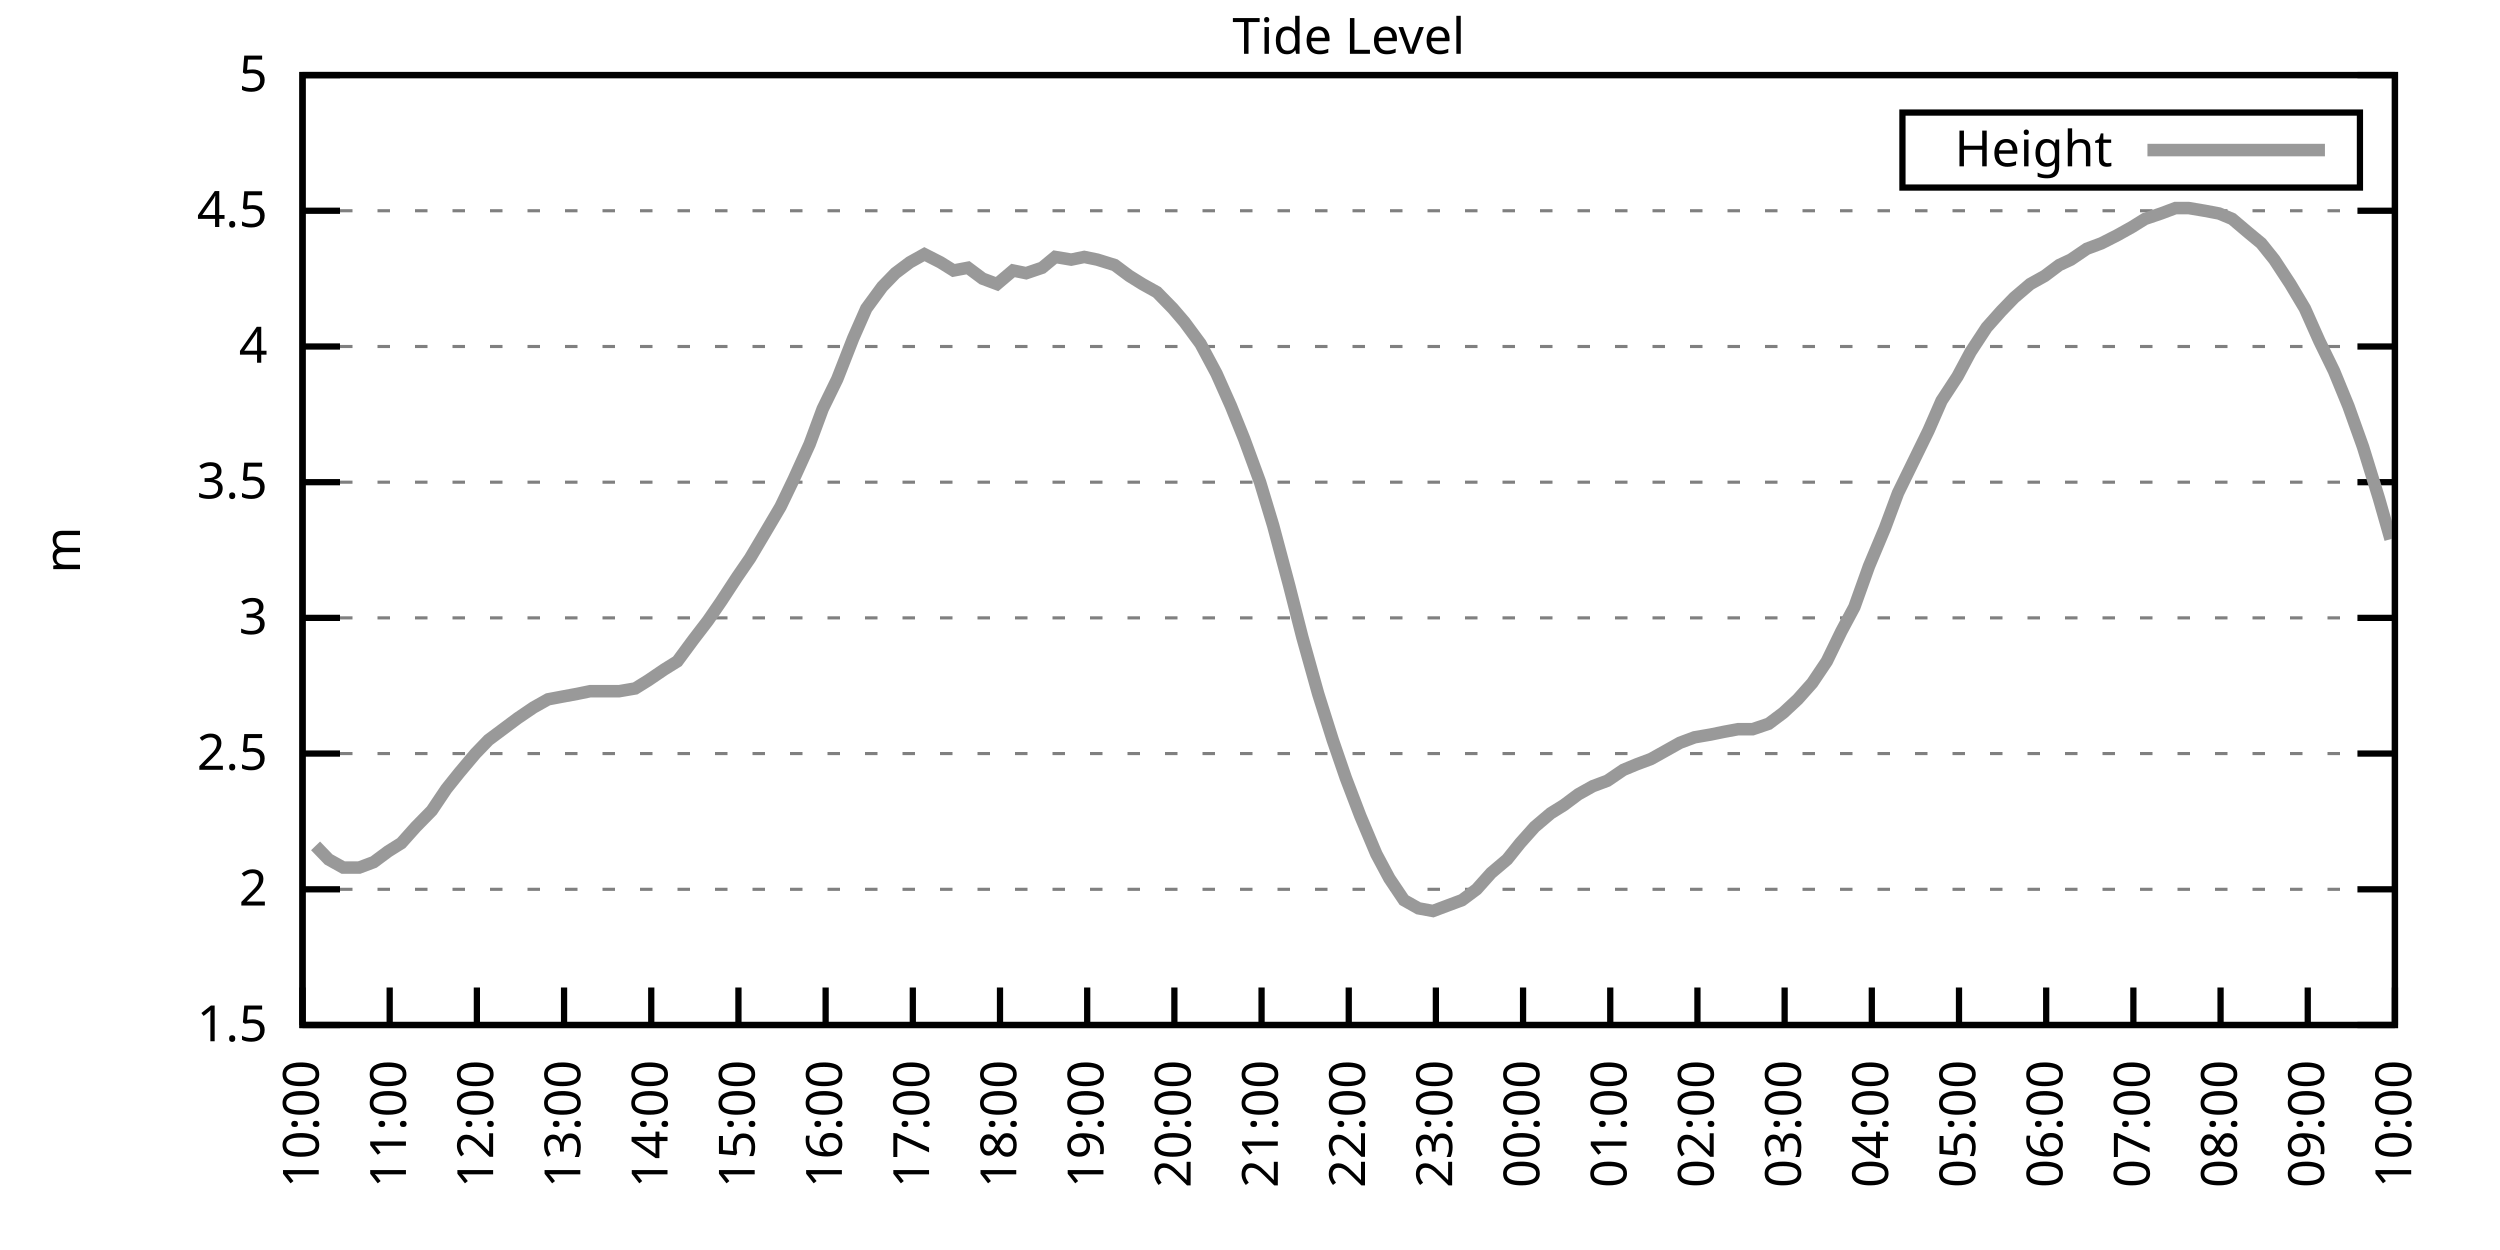
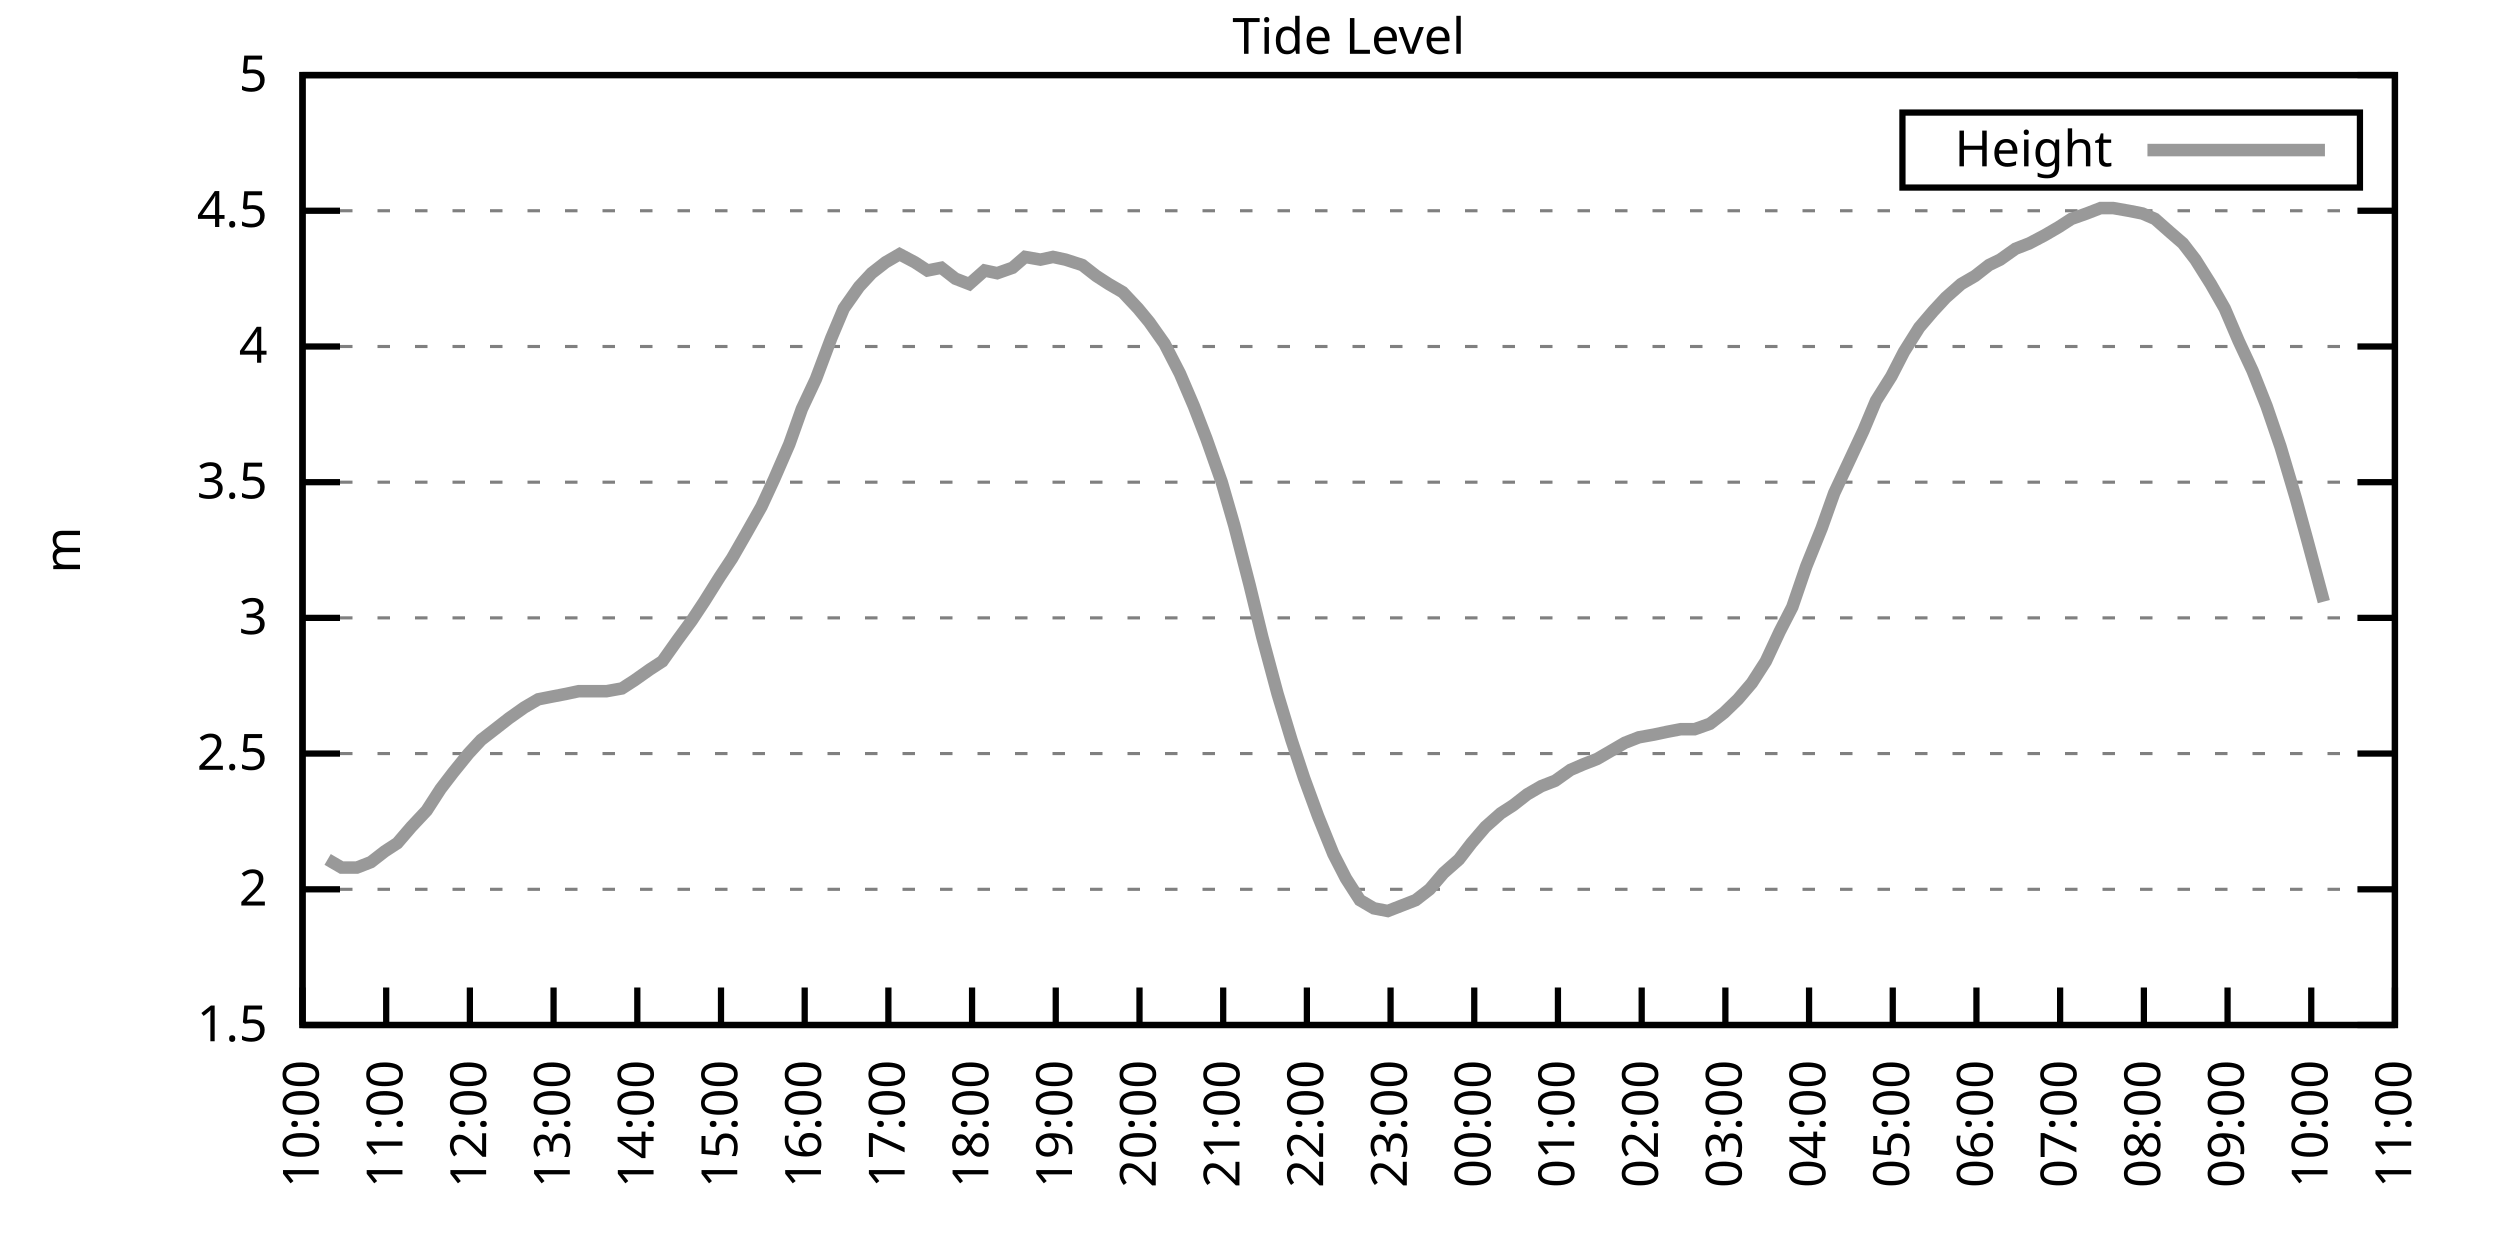
<svg xmlns="http://www.w3.org/2000/svg" xmlns:xlink="http://www.w3.org/1999/xlink" width="400" height="200" viewBox="0 0 400 200">
  <g id="gnuplot_canvas">
    <rect x="0" y="0" width="400" height="200" fill="none" />
    <defs>
      <circle id="gpDot" r="0.5" stroke-width="0.5" stroke="currentColor" />
      <path id="gpPt0" stroke-width="0.333" stroke="currentColor" d="M-1,0 h2 M0,-1 v2" />
      <path id="gpPt1" stroke-width="0.333" stroke="currentColor" d="M-1,-1 L1,1 M1,-1 L-1,1" />
      <path id="gpPt2" stroke-width="0.333" stroke="currentColor" d="M-1,0 L1,0 M0,-1 L0,1 M-1,-1 L1,1 M-1,1 L1,-1" />
      <rect id="gpPt3" stroke-width="0.333" stroke="currentColor" x="-1" y="-1" width="2" height="2" />
      <rect id="gpPt4" stroke-width="0.333" stroke="currentColor" fill="currentColor" x="-1" y="-1" width="2" height="2" />
      <circle id="gpPt5" stroke-width="0.333" stroke="currentColor" cx="0" cy="0" r="1" />
      <use xlink:href="#gpPt5" id="gpPt6" fill="currentColor" stroke="none" />
      <path id="gpPt7" stroke-width="0.333" stroke="currentColor" d="M0,-1.33 L-1.33,0.67 L1.33,0.67 z" />
      <use xlink:href="#gpPt7" id="gpPt8" fill="currentColor" stroke="none" />
      <use xlink:href="#gpPt7" id="gpPt9" stroke="currentColor" transform="rotate(180)" />
      <use xlink:href="#gpPt9" id="gpPt10" fill="currentColor" stroke="none" />
      <use xlink:href="#gpPt3" id="gpPt11" stroke="currentColor" transform="rotate(45)" />
      <use xlink:href="#gpPt11" id="gpPt12" fill="currentColor" stroke="none" />
      <path id="gpPt13" stroke-width="0.333" stroke="currentColor" d="M0,1.330 L1.265,0.411 L0.782,-1.067 L-0.782,-1.076 L-1.265,0.411 z" />
      <use xlink:href="#gpPt13" id="gpPt14" fill="currentColor" stroke="none" />
      <filter id="textbox" filterUnits="objectBoundingBox" x="0" y="0" height="1" width="1">
        <feFlood flood-color="white" flood-opacity="1" result="bgnd" />
        <feComposite in="SourceGraphic" in2="bgnd" operator="atop" />
      </filter>
      <filter id="greybox" filterUnits="objectBoundingBox" x="0" y="0" height="1" width="1">
        <feFlood flood-color="lightgrey" flood-opacity="1" result="grey" />
        <feComposite in="SourceGraphic" in2="grey" operator="atop" />
      </filter>
    </defs>
    <g fill="none" color="white" stroke="currentColor" stroke-width="1.00" stroke-linecap="butt" stroke-linejoin="miter">
</g>
    <g fill="none" color="black" stroke="currentColor" stroke-width="1.00" stroke-linecap="butt" stroke-linejoin="miter">
      <g stroke="none" shape-rendering="crispEdges">
        <polygon fill="rgb(255, 255, 255)" points="48.40,164.00 383.18,164.00 383.18,12.02 48.40,12.02 " />
      </g>
    </g>
    <g fill="none" color="black" stroke="currentColor" stroke-width="1.00" stroke-linecap="butt" stroke-linejoin="miter">
</g>
    <g fill="none" color="black" stroke="black" stroke-width="0.50" stroke-linecap="butt" stroke-linejoin="miter">
</g>
    <g fill="none" color="gray" stroke="currentColor" stroke-width="0.50" stroke-linecap="butt" stroke-linejoin="miter">
      <path stroke="gray" stroke-dasharray="2,4" class="gridline" d="M48.40,164.00 L383.19,164.00  " />
    </g>
    <g fill="none" color="gray" stroke="gray" stroke-width="1.00" stroke-linecap="butt" stroke-linejoin="miter">
</g>
    <g fill="none" color="black" stroke="currentColor" stroke-width="1.00" stroke-linecap="butt" stroke-linejoin="miter">
      <path stroke="black" d="M48.40,164.00 L54.40,164.00 M383.19,164.00 L377.19,164.00  " />
      <g transform="translate(42.80,166.60)" stroke="none" fill="black" font-family="Sans" font-size="8.00" text-anchor="end">
        <text>
          <tspan font-family="Sans"> 1.5</tspan>
        </text>
      </g>
    </g>
    <g fill="none" color="black" stroke="currentColor" stroke-width="1.00" stroke-linecap="butt" stroke-linejoin="miter">
</g>
    <g fill="none" color="black" stroke="black" stroke-width="0.50" stroke-linecap="butt" stroke-linejoin="miter">
</g>
    <g fill="none" color="gray" stroke="currentColor" stroke-width="0.50" stroke-linecap="butt" stroke-linejoin="miter">
      <path stroke="gray" stroke-dasharray="2,4" class="gridline" d="M48.40,142.29 L383.19,142.29  " />
    </g>
    <g fill="none" color="gray" stroke="gray" stroke-width="1.00" stroke-linecap="butt" stroke-linejoin="miter">
</g>
    <g fill="none" color="black" stroke="currentColor" stroke-width="1.00" stroke-linecap="butt" stroke-linejoin="miter">
      <path stroke="black" d="M48.40,142.29 L54.40,142.29 M383.19,142.29 L377.19,142.29  " />
      <g transform="translate(42.80,144.89)" stroke="none" fill="black" font-family="Sans" font-size="8.00" text-anchor="end">
        <text>
          <tspan font-family="Sans"> 2</tspan>
        </text>
      </g>
    </g>
    <g fill="none" color="black" stroke="currentColor" stroke-width="1.00" stroke-linecap="butt" stroke-linejoin="miter">
</g>
    <g fill="none" color="black" stroke="black" stroke-width="0.50" stroke-linecap="butt" stroke-linejoin="miter">
</g>
    <g fill="none" color="gray" stroke="currentColor" stroke-width="0.50" stroke-linecap="butt" stroke-linejoin="miter">
      <path stroke="gray" stroke-dasharray="2,4" class="gridline" d="M48.40,120.57 L383.19,120.57  " />
    </g>
    <g fill="none" color="gray" stroke="gray" stroke-width="1.00" stroke-linecap="butt" stroke-linejoin="miter">
</g>
    <g fill="none" color="black" stroke="currentColor" stroke-width="1.00" stroke-linecap="butt" stroke-linejoin="miter">
      <path stroke="black" d="M48.40,120.57 L54.40,120.57 M383.19,120.57 L377.19,120.57  " />
      <g transform="translate(42.80,123.17)" stroke="none" fill="black" font-family="Sans" font-size="8.00" text-anchor="end">
        <text>
          <tspan font-family="Sans"> 2.5</tspan>
        </text>
      </g>
    </g>
    <g fill="none" color="black" stroke="currentColor" stroke-width="1.00" stroke-linecap="butt" stroke-linejoin="miter">
</g>
    <g fill="none" color="black" stroke="black" stroke-width="0.50" stroke-linecap="butt" stroke-linejoin="miter">
</g>
    <g fill="none" color="gray" stroke="currentColor" stroke-width="0.50" stroke-linecap="butt" stroke-linejoin="miter">
      <path stroke="gray" stroke-dasharray="2,4" class="gridline" d="M48.40,98.86 L383.19,98.86  " />
    </g>
    <g fill="none" color="gray" stroke="gray" stroke-width="1.00" stroke-linecap="butt" stroke-linejoin="miter">
</g>
    <g fill="none" color="black" stroke="currentColor" stroke-width="1.00" stroke-linecap="butt" stroke-linejoin="miter">
      <path stroke="black" d="M48.40,98.86 L54.40,98.86 M383.19,98.86 L377.19,98.86  " />
      <g transform="translate(42.80,101.46)" stroke="none" fill="black" font-family="Sans" font-size="8.00" text-anchor="end">
        <text>
          <tspan font-family="Sans"> 3</tspan>
        </text>
      </g>
    </g>
    <g fill="none" color="black" stroke="currentColor" stroke-width="1.00" stroke-linecap="butt" stroke-linejoin="miter">
</g>
    <g fill="none" color="black" stroke="black" stroke-width="0.50" stroke-linecap="butt" stroke-linejoin="miter">
</g>
    <g fill="none" color="gray" stroke="currentColor" stroke-width="0.50" stroke-linecap="butt" stroke-linejoin="miter">
      <path stroke="gray" stroke-dasharray="2,4" class="gridline" d="M48.40,77.15 L383.19,77.15  " />
    </g>
    <g fill="none" color="gray" stroke="gray" stroke-width="1.00" stroke-linecap="butt" stroke-linejoin="miter">
</g>
    <g fill="none" color="black" stroke="currentColor" stroke-width="1.00" stroke-linecap="butt" stroke-linejoin="miter">
      <path stroke="black" d="M48.40,77.15 L54.40,77.15 M383.19,77.15 L377.19,77.15  " />
      <g transform="translate(42.80,79.75)" stroke="none" fill="black" font-family="Sans" font-size="8.00" text-anchor="end">
        <text>
          <tspan font-family="Sans"> 3.5</tspan>
        </text>
      </g>
    </g>
    <g fill="none" color="black" stroke="currentColor" stroke-width="1.00" stroke-linecap="butt" stroke-linejoin="miter">
</g>
    <g fill="none" color="black" stroke="black" stroke-width="0.50" stroke-linecap="butt" stroke-linejoin="miter">
</g>
    <g fill="none" color="gray" stroke="currentColor" stroke-width="0.50" stroke-linecap="butt" stroke-linejoin="miter">
      <path stroke="gray" stroke-dasharray="2,4" class="gridline" d="M48.40,55.44 L383.19,55.44  " />
    </g>
    <g fill="none" color="gray" stroke="gray" stroke-width="1.00" stroke-linecap="butt" stroke-linejoin="miter">
</g>
    <g fill="none" color="black" stroke="currentColor" stroke-width="1.00" stroke-linecap="butt" stroke-linejoin="miter">
      <path stroke="black" d="M48.40,55.44 L54.40,55.44 M383.19,55.44 L377.19,55.44  " />
      <g transform="translate(42.80,58.04)" stroke="none" fill="black" font-family="Sans" font-size="8.00" text-anchor="end">
        <text>
          <tspan font-family="Sans"> 4</tspan>
        </text>
      </g>
    </g>
    <g fill="none" color="black" stroke="currentColor" stroke-width="1.00" stroke-linecap="butt" stroke-linejoin="miter">
</g>
    <g fill="none" color="black" stroke="black" stroke-width="0.50" stroke-linecap="butt" stroke-linejoin="miter">
</g>
    <g fill="none" color="gray" stroke="currentColor" stroke-width="0.50" stroke-linecap="butt" stroke-linejoin="miter">
      <path stroke="gray" stroke-dasharray="2,4" class="gridline" d="M48.40,33.72 L383.19,33.72  " />
    </g>
    <g fill="none" color="gray" stroke="gray" stroke-width="1.00" stroke-linecap="butt" stroke-linejoin="miter">
</g>
    <g fill="none" color="black" stroke="currentColor" stroke-width="1.00" stroke-linecap="butt" stroke-linejoin="miter">
      <path stroke="black" d="M48.40,33.72 L54.40,33.72 M383.19,33.72 L377.19,33.72  " />
      <g transform="translate(42.80,36.32)" stroke="none" fill="black" font-family="Sans" font-size="8.00" text-anchor="end">
        <text>
          <tspan font-family="Sans"> 4.5</tspan>
        </text>
      </g>
    </g>
    <g fill="none" color="black" stroke="currentColor" stroke-width="1.00" stroke-linecap="butt" stroke-linejoin="miter">
</g>
    <g fill="none" color="black" stroke="black" stroke-width="0.50" stroke-linecap="butt" stroke-linejoin="miter">
</g>
    <g fill="none" color="gray" stroke="currentColor" stroke-width="0.50" stroke-linecap="butt" stroke-linejoin="miter">
      <path stroke="gray" stroke-dasharray="2,4" class="gridline" d="M48.40,12.01 L383.19,12.01  " />
    </g>
    <g fill="none" color="gray" stroke="gray" stroke-width="1.00" stroke-linecap="butt" stroke-linejoin="miter">
</g>
    <g fill="none" color="black" stroke="currentColor" stroke-width="1.00" stroke-linecap="butt" stroke-linejoin="miter">
      <path stroke="black" d="M48.40,12.01 L54.40,12.01 M383.19,12.01 L377.19,12.01  " />
      <g transform="translate(42.80,14.61)" stroke="none" fill="black" font-family="Sans" font-size="8.00" text-anchor="end">
        <text>
          <tspan font-family="Sans"> 5</tspan>
        </text>
      </g>
    </g>
    <g fill="none" color="black" stroke="currentColor" stroke-width="1.00" stroke-linecap="butt" stroke-linejoin="miter">
      <path stroke="black" d="M48.40,164.00 L48.40,158.00  " />
      <g transform="translate(51.00,169.60) rotate(270.00)" stroke="none" fill="black" font-family="Sans" font-size="8.00" text-anchor="end">
        <text>
          <tspan font-family="Sans">10:00</tspan>
        </text>
      </g>
    </g>
    <g fill="none" color="black" stroke="currentColor" stroke-width="1.00" stroke-linecap="butt" stroke-linejoin="miter">
-       <path stroke="black" d="M62.35,164.00 L62.35,158.00  " />
-       <g transform="translate(64.95,169.60) rotate(270.00)" stroke="none" fill="black" font-family="Sans" font-size="8.00" text-anchor="end">
+       <path stroke="black" d="M61.79,164.00 L61.79,158.00  " />
+       <g transform="translate(64.39,169.60) rotate(270.00)" stroke="none" fill="black" font-family="Sans" font-size="8.00" text-anchor="end">
        <text>
          <tspan font-family="Sans">11:00</tspan>
        </text>
      </g>
    </g>
    <g fill="none" color="black" stroke="currentColor" stroke-width="1.00" stroke-linecap="butt" stroke-linejoin="miter">
-       <path stroke="black" d="M76.30,164.00 L76.30,158.00  " />
-       <g transform="translate(78.90,169.60) rotate(270.00)" stroke="none" fill="black" font-family="Sans" font-size="8.00" text-anchor="end">
+       <path stroke="black" d="M75.18,164.00 L75.18,158.00  " />
+       <g transform="translate(77.78,169.60) rotate(270.00)" stroke="none" fill="black" font-family="Sans" font-size="8.00" text-anchor="end">
        <text>
          <tspan font-family="Sans">12:00</tspan>
        </text>
      </g>
    </g>
    <g fill="none" color="black" stroke="currentColor" stroke-width="1.00" stroke-linecap="butt" stroke-linejoin="miter">
-       <path stroke="black" d="M90.25,164.00 L90.25,158.00  " />
-       <g transform="translate(92.85,169.60) rotate(270.00)" stroke="none" fill="black" font-family="Sans" font-size="8.00" text-anchor="end">
+       <path stroke="black" d="M88.57,164.00 L88.57,158.00  " />
+       <g transform="translate(91.17,169.60) rotate(270.00)" stroke="none" fill="black" font-family="Sans" font-size="8.00" text-anchor="end">
        <text>
          <tspan font-family="Sans">13:00</tspan>
        </text>
      </g>
    </g>
    <g fill="none" color="black" stroke="currentColor" stroke-width="1.00" stroke-linecap="butt" stroke-linejoin="miter">
-       <path stroke="black" d="M104.20,164.00 L104.20,158.00  " />
-       <g transform="translate(106.80,169.60) rotate(270.00)" stroke="none" fill="black" font-family="Sans" font-size="8.00" text-anchor="end">
+       <path stroke="black" d="M101.97,164.00 L101.97,158.00  " />
+       <g transform="translate(104.57,169.60) rotate(270.00)" stroke="none" fill="black" font-family="Sans" font-size="8.00" text-anchor="end">
        <text>
          <tspan font-family="Sans">14:00</tspan>
        </text>
      </g>
    </g>
    <g fill="none" color="black" stroke="currentColor" stroke-width="1.00" stroke-linecap="butt" stroke-linejoin="miter">
-       <path stroke="black" d="M118.15,164.00 L118.15,158.00  " />
-       <g transform="translate(120.75,169.60) rotate(270.00)" stroke="none" fill="black" font-family="Sans" font-size="8.00" text-anchor="end">
+       <path stroke="black" d="M115.36,164.00 L115.36,158.00  " />
+       <g transform="translate(117.96,169.60) rotate(270.00)" stroke="none" fill="black" font-family="Sans" font-size="8.00" text-anchor="end">
        <text>
          <tspan font-family="Sans">15:00</tspan>
        </text>
      </g>
    </g>
    <g fill="none" color="black" stroke="currentColor" stroke-width="1.00" stroke-linecap="butt" stroke-linejoin="miter">
-       <path stroke="black" d="M132.10,164.00 L132.10,158.00  " />
-       <g transform="translate(134.70,169.60) rotate(270.00)" stroke="none" fill="black" font-family="Sans" font-size="8.00" text-anchor="end">
+       <path stroke="black" d="M128.75,164.00 L128.75,158.00  " />
+       <g transform="translate(131.35,169.60) rotate(270.00)" stroke="none" fill="black" font-family="Sans" font-size="8.00" text-anchor="end">
        <text>
          <tspan font-family="Sans">16:00</tspan>
        </text>
      </g>
    </g>
    <g fill="none" color="black" stroke="currentColor" stroke-width="1.00" stroke-linecap="butt" stroke-linejoin="miter">
-       <path stroke="black" d="M146.05,164.00 L146.05,158.00  " />
-       <g transform="translate(148.65,169.60) rotate(270.00)" stroke="none" fill="black" font-family="Sans" font-size="8.00" text-anchor="end">
+       <path stroke="black" d="M142.14,164.00 L142.14,158.00  " />
+       <g transform="translate(144.74,169.60) rotate(270.00)" stroke="none" fill="black" font-family="Sans" font-size="8.00" text-anchor="end">
        <text>
          <tspan font-family="Sans">17:00</tspan>
        </text>
      </g>
    </g>
    <g fill="none" color="black" stroke="currentColor" stroke-width="1.00" stroke-linecap="butt" stroke-linejoin="miter">
-       <path stroke="black" d="M160.00,164.00 L160.00,158.00  " />
-       <g transform="translate(162.60,169.60) rotate(270.00)" stroke="none" fill="black" font-family="Sans" font-size="8.00" text-anchor="end">
+       <path stroke="black" d="M155.53,164.00 L155.53,158.00  " />
+       <g transform="translate(158.13,169.60) rotate(270.00)" stroke="none" fill="black" font-family="Sans" font-size="8.00" text-anchor="end">
        <text>
          <tspan font-family="Sans">18:00</tspan>
        </text>
      </g>
    </g>
    <g fill="none" color="black" stroke="currentColor" stroke-width="1.00" stroke-linecap="butt" stroke-linejoin="miter">
-       <path stroke="black" d="M173.95,164.00 L173.95,158.00  " />
-       <g transform="translate(176.55,169.60) rotate(270.00)" stroke="none" fill="black" font-family="Sans" font-size="8.00" text-anchor="end">
+       <path stroke="black" d="M168.92,164.00 L168.92,158.00  " />
+       <g transform="translate(171.52,169.60) rotate(270.00)" stroke="none" fill="black" font-family="Sans" font-size="8.00" text-anchor="end">
        <text>
          <tspan font-family="Sans">19:00</tspan>
        </text>
      </g>
    </g>
    <g fill="none" color="black" stroke="currentColor" stroke-width="1.00" stroke-linecap="butt" stroke-linejoin="miter">
-       <path stroke="black" d="M187.90,164.00 L187.90,158.00  " />
-       <g transform="translate(190.50,169.60) rotate(270.00)" stroke="none" fill="black" font-family="Sans" font-size="8.00" text-anchor="end">
+       <path stroke="black" d="M182.32,164.00 L182.32,158.00  " />
+       <g transform="translate(184.92,169.60) rotate(270.00)" stroke="none" fill="black" font-family="Sans" font-size="8.00" text-anchor="end">
        <text>
          <tspan font-family="Sans">20:00</tspan>
        </text>
      </g>
    </g>
    <g fill="none" color="black" stroke="currentColor" stroke-width="1.00" stroke-linecap="butt" stroke-linejoin="miter">
-       <path stroke="black" d="M201.85,164.00 L201.85,158.00  " />
-       <g transform="translate(204.45,169.60) rotate(270.00)" stroke="none" fill="black" font-family="Sans" font-size="8.00" text-anchor="end">
+       <path stroke="black" d="M195.71,164.00 L195.71,158.00  " />
+       <g transform="translate(198.31,169.60) rotate(270.00)" stroke="none" fill="black" font-family="Sans" font-size="8.00" text-anchor="end">
        <text>
          <tspan font-family="Sans">21:00</tspan>
        </text>
      </g>
    </g>
    <g fill="none" color="black" stroke="currentColor" stroke-width="1.00" stroke-linecap="butt" stroke-linejoin="miter">
-       <path stroke="black" d="M215.80,164.00 L215.80,158.00  " />
-       <g transform="translate(218.40,169.60) rotate(270.00)" stroke="none" fill="black" font-family="Sans" font-size="8.00" text-anchor="end">
+       <path stroke="black" d="M209.10,164.00 L209.10,158.00  " />
+       <g transform="translate(211.70,169.60) rotate(270.00)" stroke="none" fill="black" font-family="Sans" font-size="8.00" text-anchor="end">
        <text>
          <tspan font-family="Sans">22:00</tspan>
        </text>
      </g>
    </g>
    <g fill="none" color="black" stroke="currentColor" stroke-width="1.00" stroke-linecap="butt" stroke-linejoin="miter">
-       <path stroke="black" d="M229.74,164.00 L229.74,158.00  " />
-       <g transform="translate(232.34,169.60) rotate(270.00)" stroke="none" fill="black" font-family="Sans" font-size="8.00" text-anchor="end">
+       <path stroke="black" d="M222.49,164.00 L222.49,158.00  " />
+       <g transform="translate(225.09,169.60) rotate(270.00)" stroke="none" fill="black" font-family="Sans" font-size="8.00" text-anchor="end">
        <text>
          <tspan font-family="Sans">23:00</tspan>
        </text>
      </g>
    </g>
    <g fill="none" color="black" stroke="currentColor" stroke-width="1.00" stroke-linecap="butt" stroke-linejoin="miter">
-       <path stroke="black" d="M243.69,164.00 L243.69,158.00  " />
-       <g transform="translate(246.29,169.60) rotate(270.00)" stroke="none" fill="black" font-family="Sans" font-size="8.00" text-anchor="end">
+       <path stroke="black" d="M235.88,164.00 L235.88,158.00  " />
+       <g transform="translate(238.48,169.60) rotate(270.00)" stroke="none" fill="black" font-family="Sans" font-size="8.00" text-anchor="end">
        <text>
          <tspan font-family="Sans">00:00</tspan>
        </text>
      </g>
    </g>
    <g fill="none" color="black" stroke="currentColor" stroke-width="1.00" stroke-linecap="butt" stroke-linejoin="miter">
-       <path stroke="black" d="M257.64,164.00 L257.64,158.00  " />
-       <g transform="translate(260.24,169.60) rotate(270.00)" stroke="none" fill="black" font-family="Sans" font-size="8.00" text-anchor="end">
+       <path stroke="black" d="M249.27,164.00 L249.27,158.00  " />
+       <g transform="translate(251.87,169.60) rotate(270.00)" stroke="none" fill="black" font-family="Sans" font-size="8.00" text-anchor="end">
        <text>
          <tspan font-family="Sans">01:00</tspan>
        </text>
      </g>
    </g>
    <g fill="none" color="black" stroke="currentColor" stroke-width="1.00" stroke-linecap="butt" stroke-linejoin="miter">
-       <path stroke="black" d="M271.59,164.00 L271.59,158.00  " />
-       <g transform="translate(274.19,169.60) rotate(270.00)" stroke="none" fill="black" font-family="Sans" font-size="8.00" text-anchor="end">
+       <path stroke="black" d="M262.67,164.00 L262.67,158.00  " />
+       <g transform="translate(265.27,169.60) rotate(270.00)" stroke="none" fill="black" font-family="Sans" font-size="8.00" text-anchor="end">
        <text>
          <tspan font-family="Sans">02:00</tspan>
        </text>
      </g>
    </g>
    <g fill="none" color="black" stroke="currentColor" stroke-width="1.00" stroke-linecap="butt" stroke-linejoin="miter">
-       <path stroke="black" d="M285.54,164.00 L285.54,158.00  " />
-       <g transform="translate(288.14,169.60) rotate(270.00)" stroke="none" fill="black" font-family="Sans" font-size="8.00" text-anchor="end">
+       <path stroke="black" d="M276.06,164.00 L276.06,158.00  " />
+       <g transform="translate(278.66,169.60) rotate(270.00)" stroke="none" fill="black" font-family="Sans" font-size="8.00" text-anchor="end">
        <text>
          <tspan font-family="Sans">03:00</tspan>
        </text>
      </g>
    </g>
    <g fill="none" color="black" stroke="currentColor" stroke-width="1.00" stroke-linecap="butt" stroke-linejoin="miter">
-       <path stroke="black" d="M299.49,164.00 L299.49,158.00  " />
-       <g transform="translate(302.09,169.60) rotate(270.00)" stroke="none" fill="black" font-family="Sans" font-size="8.00" text-anchor="end">
+       <path stroke="black" d="M289.45,164.00 L289.45,158.00  " />
+       <g transform="translate(292.05,169.60) rotate(270.00)" stroke="none" fill="black" font-family="Sans" font-size="8.00" text-anchor="end">
        <text>
          <tspan font-family="Sans">04:00</tspan>
        </text>
      </g>
    </g>
    <g fill="none" color="black" stroke="currentColor" stroke-width="1.00" stroke-linecap="butt" stroke-linejoin="miter">
-       <path stroke="black" d="M313.44,164.00 L313.44,158.00  " />
-       <g transform="translate(316.04,169.60) rotate(270.00)" stroke="none" fill="black" font-family="Sans" font-size="8.00" text-anchor="end">
+       <path stroke="black" d="M302.84,164.00 L302.84,158.00  " />
+       <g transform="translate(305.44,169.60) rotate(270.00)" stroke="none" fill="black" font-family="Sans" font-size="8.00" text-anchor="end">
        <text>
          <tspan font-family="Sans">05:00</tspan>
        </text>
      </g>
    </g>
    <g fill="none" color="black" stroke="currentColor" stroke-width="1.00" stroke-linecap="butt" stroke-linejoin="miter">
-       <path stroke="black" d="M327.39,164.00 L327.39,158.00  " />
-       <g transform="translate(329.99,169.60) rotate(270.00)" stroke="none" fill="black" font-family="Sans" font-size="8.00" text-anchor="end">
+       <path stroke="black" d="M316.23,164.00 L316.23,158.00  " />
+       <g transform="translate(318.83,169.60) rotate(270.00)" stroke="none" fill="black" font-family="Sans" font-size="8.00" text-anchor="end">
        <text>
          <tspan font-family="Sans">06:00</tspan>
        </text>
      </g>
    </g>
    <g fill="none" color="black" stroke="currentColor" stroke-width="1.00" stroke-linecap="butt" stroke-linejoin="miter">
-       <path stroke="black" d="M341.34,164.00 L341.34,158.00  " />
-       <g transform="translate(343.94,169.60) rotate(270.00)" stroke="none" fill="black" font-family="Sans" font-size="8.00" text-anchor="end">
+       <path stroke="black" d="M329.62,164.00 L329.62,158.00  " />
+       <g transform="translate(332.22,169.60) rotate(270.00)" stroke="none" fill="black" font-family="Sans" font-size="8.00" text-anchor="end">
        <text>
          <tspan font-family="Sans">07:00</tspan>
        </text>
      </g>
    </g>
    <g fill="none" color="black" stroke="currentColor" stroke-width="1.00" stroke-linecap="butt" stroke-linejoin="miter">
-       <path stroke="black" d="M355.29,164.00 L355.29,158.00  " />
-       <g transform="translate(357.89,169.60) rotate(270.00)" stroke="none" fill="black" font-family="Sans" font-size="8.00" text-anchor="end">
+       <path stroke="black" d="M343.02,164.00 L343.02,158.00  " />
+       <g transform="translate(345.62,169.60) rotate(270.00)" stroke="none" fill="black" font-family="Sans" font-size="8.00" text-anchor="end">
        <text>
          <tspan font-family="Sans">08:00</tspan>
        </text>
      </g>
    </g>
    <g fill="none" color="black" stroke="currentColor" stroke-width="1.00" stroke-linecap="butt" stroke-linejoin="miter">
-       <path stroke="black" d="M369.24,164.00 L369.24,158.00  " />
-       <g transform="translate(371.84,169.60) rotate(270.00)" stroke="none" fill="black" font-family="Sans" font-size="8.00" text-anchor="end">
+       <path stroke="black" d="M356.41,164.00 L356.41,158.00  " />
+       <g transform="translate(359.01,169.60) rotate(270.00)" stroke="none" fill="black" font-family="Sans" font-size="8.00" text-anchor="end">
        <text>
          <tspan font-family="Sans">09:00</tspan>
+         </text>
+       </g>
+     </g>
+     <g fill="none" color="black" stroke="currentColor" stroke-width="1.00" stroke-linecap="butt" stroke-linejoin="miter">
+       <path stroke="black" d="M369.80,164.00 L369.80,158.00  " />
+       <g transform="translate(372.40,169.60) rotate(270.00)" stroke="none" fill="black" font-family="Sans" font-size="8.00" text-anchor="end">
+         <text>
+           <tspan font-family="Sans">10:00</tspan>
        </text>
      </g>
    </g>
    <g fill="none" color="black" stroke="currentColor" stroke-width="1.00" stroke-linecap="butt" stroke-linejoin="miter">
      <path stroke="black" d="M383.19,164.00 L383.19,158.00  " />
      <g transform="translate(385.79,169.60) rotate(270.00)" stroke="none" fill="black" font-family="Sans" font-size="8.00" text-anchor="end">
        <text>
-           <tspan font-family="Sans">10:00</tspan>
+           <tspan font-family="Sans">11:00</tspan>
        </text>
      </g>
    </g>
    <g fill="none" color="black" stroke="currentColor" stroke-width="1.00" stroke-linecap="butt" stroke-linejoin="miter">
</g>
    <g fill="none" color="black" stroke="currentColor" stroke-width="1.00" stroke-linecap="butt" stroke-linejoin="miter">
      <path stroke="black" d="M48.40,12.01 L48.40,164.00 L383.19,164.00 L383.19,12.01 L48.40,12.01 Z  " />
    </g>
    <g fill="none" color="black" stroke="currentColor" stroke-width="1.00" stroke-linecap="butt" stroke-linejoin="miter">
</g>
    <g fill="none" color="black" stroke="currentColor" stroke-width="1.00" stroke-linecap="butt" stroke-linejoin="miter">
      <path stroke="black" d="M304.39,30.01 L304.39,18.01 L377.59,18.01 L377.59,30.01 L304.39,30.01 Z  " />
    </g>
    <g id="Tide_level_plot_1">
      <g fill="none" color="white" stroke="black" stroke-width="2.00" stroke-linecap="butt" stroke-linejoin="miter">
</g>
      <g fill="none" color="black" stroke="currentColor" stroke-width="2.00" stroke-linecap="butt" stroke-linejoin="miter">
        <g transform="translate(337.99,26.61)" stroke="none" fill="black" font-family="Sans" font-size="8.00" text-anchor="end">
          <text>
            <tspan font-family="Sans">Height</tspan>
          </text>
        </g>
      </g>
      <g fill="none" color="black" stroke="currentColor" stroke-width="2.00" stroke-linecap="butt" stroke-linejoin="miter">
-         <path stroke="rgb(153, 153, 153)" d="M343.59,24.01 L371.99,24.01 M50.49,135.34 L52.58,137.51 L54.91,138.81 L57.47,138.81 L59.79,137.94 L62.12,136.21   L64.21,134.90 L66.53,132.30 L69.09,129.69 L71.42,126.22 L73.51,123.61 L76.07,120.57 L78.16,118.40 L80.48,116.67   L82.81,114.93 L85.37,113.19 L87.69,111.89 L90.02,111.45 L92.34,111.02 L94.43,110.59 L96.76,110.59 L99.08,110.59   L101.64,110.15 L103.73,108.85 L106.29,107.11 L108.38,105.81 L110.94,102.34 L113.27,99.30 L115.36,96.26 L117.92,92.35   L120.01,89.31 L122.33,85.40 L124.89,81.06 L126.98,76.71 L129.54,71.07 L131.63,65.42 L133.96,60.65 L136.51,54.13   L138.61,49.36 L141.16,45.88 L143.26,43.71 L145.58,41.97 L147.91,40.67 L150.46,41.97 L152.56,43.28 L154.88,42.84   L157.21,44.58 L159.53,45.45 L162.09,43.28 L164.18,43.71 L166.74,42.84 L168.83,41.11 L171.39,41.54 L173.48,41.11   L175.57,41.54 L178.36,42.41 L180.69,44.15 L182.78,45.45 L185.11,46.75 L187.66,49.36 L189.52,51.53 L192.08,55.00   L194.64,59.78 L196.96,64.99 L199.06,70.20 L201.61,77.15 L203.71,84.10 L206.26,93.65 L208.36,101.90 L210.91,111.02   L213.24,118.40 L215.33,124.48 L217.65,130.56 L220.21,136.64 L222.30,140.55 L224.63,144.02 L226.95,145.33 L229.28,145.76   L231.60,144.89 L233.93,144.02 L236.25,142.29 L238.58,139.68 L241.14,137.51 L243.23,134.90 L245.55,132.30 L248.11,130.13   L250.20,128.83 L252.53,127.09 L254.85,125.79 L257.18,124.92 L259.74,123.18 L261.83,122.31 L264.15,121.44 L266.48,120.14   L268.80,118.84 L271.13,117.97 L273.69,117.53 L275.78,117.10 L278.10,116.67 L280.43,116.67 L282.99,115.80 L285.31,114.06   L287.64,111.89 L289.96,109.28 L292.29,105.81 L294.61,101.03 L296.70,97.12 L299.03,90.61 L301.58,84.53 L303.68,78.89   L306.23,73.67 L308.56,68.90 L310.65,64.12 L313.21,60.21 L315.30,56.30 L317.86,52.40 L320.18,49.79 L322.28,47.62   L324.83,45.45 L327.16,44.15 L329.48,42.41 L331.34,41.54 L333.90,39.80 L336.23,38.93 L338.78,37.63 L341.11,36.33   L343.20,35.03 L345.76,34.16 L348.08,33.29 L350.18,33.29 L352.73,33.72 L355.06,34.16 L357.15,35.03 L359.71,37.20   L361.80,38.93 L363.89,41.54 L366.45,45.45 L368.78,49.36 L371.10,54.57 L373.43,59.34 L375.75,64.99 L378.08,71.50   L380.63,79.75 L382.49,86.27  " />
+         <path stroke="rgb(153, 153, 153)" d="M343.59,24.01 L371.99,24.01 M52.42,137.51 L54.65,138.81 L57.10,138.81 L59.34,137.94 L61.57,136.21 L63.58,134.90   L65.81,132.30 L68.26,129.69 L70.50,126.22 L72.50,123.61 L74.96,120.57 L76.97,118.40 L79.20,116.67 L81.43,114.93   L83.89,113.19 L86.12,111.89 L88.35,111.45 L90.58,111.02 L92.59,110.59 L94.82,110.59 L97.06,110.59 L99.51,110.15   L101.52,108.85 L103.98,107.11 L105.98,105.81 L108.44,102.34 L110.67,99.30 L112.68,96.26 L115.13,92.35 L117.14,89.31   L119.38,85.40 L121.83,81.06 L123.84,76.71 L126.29,71.07 L128.30,65.42 L130.54,60.65 L132.99,54.13 L135.00,49.36   L137.45,45.88 L139.46,43.71 L141.69,41.97 L143.93,40.67 L146.38,41.97 L148.39,43.28 L150.62,42.84 L152.85,44.58   L155.09,45.45 L157.54,43.28 L159.55,43.71 L162.01,42.84 L164.01,41.11 L166.47,41.54 L168.48,41.11 L170.49,41.54   L173.17,42.41 L175.40,44.15 L177.41,45.45 L179.64,46.75 L182.09,49.36 L183.88,51.53 L186.33,55.00 L188.79,59.78   L191.02,64.99 L193.03,70.20 L195.48,77.15 L197.49,84.10 L199.95,93.65 L201.96,101.90 L204.41,111.02 L206.64,118.40   L208.65,124.48 L210.88,130.56 L213.34,136.64 L215.35,140.55 L217.58,144.02 L219.81,145.33 L222.04,145.76 L224.28,144.89   L226.51,144.02 L228.74,142.29 L230.97,139.68 L233.43,137.51 L235.44,134.90 L237.67,132.30 L240.12,130.13 L242.13,128.83   L244.36,127.09 L246.60,125.79 L248.83,124.92 L251.28,123.18 L253.29,122.31 L255.52,121.44 L257.76,120.14 L259.99,118.84   L262.22,117.97 L264.67,117.53 L266.68,117.10 L268.92,116.67 L271.15,116.67 L273.60,115.80 L275.83,114.06 L278.07,111.89   L280.30,109.28 L282.53,105.81 L284.76,101.03 L286.77,97.12 L289.00,90.61 L291.46,84.53 L293.47,78.89 L295.92,73.67   L298.15,68.90 L300.16,64.12 L302.62,60.21 L304.63,56.30 L307.08,52.40 L309.31,49.79 L311.32,47.62 L313.78,45.45   L316.01,44.15 L318.24,42.41 L320.03,41.54 L322.48,39.80 L324.71,38.93 L327.17,37.63 L329.40,36.33 L331.41,35.03   L333.86,34.16 L336.10,33.29 L338.10,33.29 L340.56,33.72 L342.79,34.16 L344.80,35.03 L347.26,37.20 L349.26,38.93   L351.27,41.54 L353.73,45.45 L355.96,49.36 L358.19,54.57 L360.42,59.34 L362.66,64.99 L364.89,71.50 L367.34,79.75   L369.13,86.27 L371.81,96.26  " />
      </g>
    </g>
    <g fill="none" color="black" stroke="currentColor" stroke-width="2.00" stroke-linecap="butt" stroke-linejoin="miter">
</g>
    <g fill="none" color="black" stroke="black" stroke-width="1.00" stroke-linecap="butt" stroke-linejoin="miter">
</g>
    <g fill="none" color="black" stroke="currentColor" stroke-width="1.00" stroke-linecap="butt" stroke-linejoin="miter">
      <path stroke="black" d="M48.40,12.01 L48.40,164.00 L383.19,164.00 L383.19,12.01 L48.40,12.01 Z  " />
      <g transform="translate(12.80,88.01) rotate(270.00)" stroke="none" fill="black" font-family="Sans" font-size="8.00" text-anchor="middle">
        <text>
          <tspan font-family="Sans">m</tspan>
        </text>
      </g>
    </g>
    <g fill="none" color="black" stroke="currentColor" stroke-width="1.00" stroke-linecap="butt" stroke-linejoin="miter">
</g>
    <g fill="none" color="black" stroke="currentColor" stroke-width="1.00" stroke-linecap="butt" stroke-linejoin="miter">
      <g transform="translate(215.79,8.61)" stroke="none" fill="black" font-family="Sans" font-size="8.00" text-anchor="middle">
        <text>
          <tspan font-family="Sans">Tide Level</tspan>
        </text>
      </g>
    </g>
    <g fill="none" color="black" stroke="currentColor" stroke-width="1.00" stroke-linecap="butt" stroke-linejoin="miter">
</g>
  </g>
</svg>
